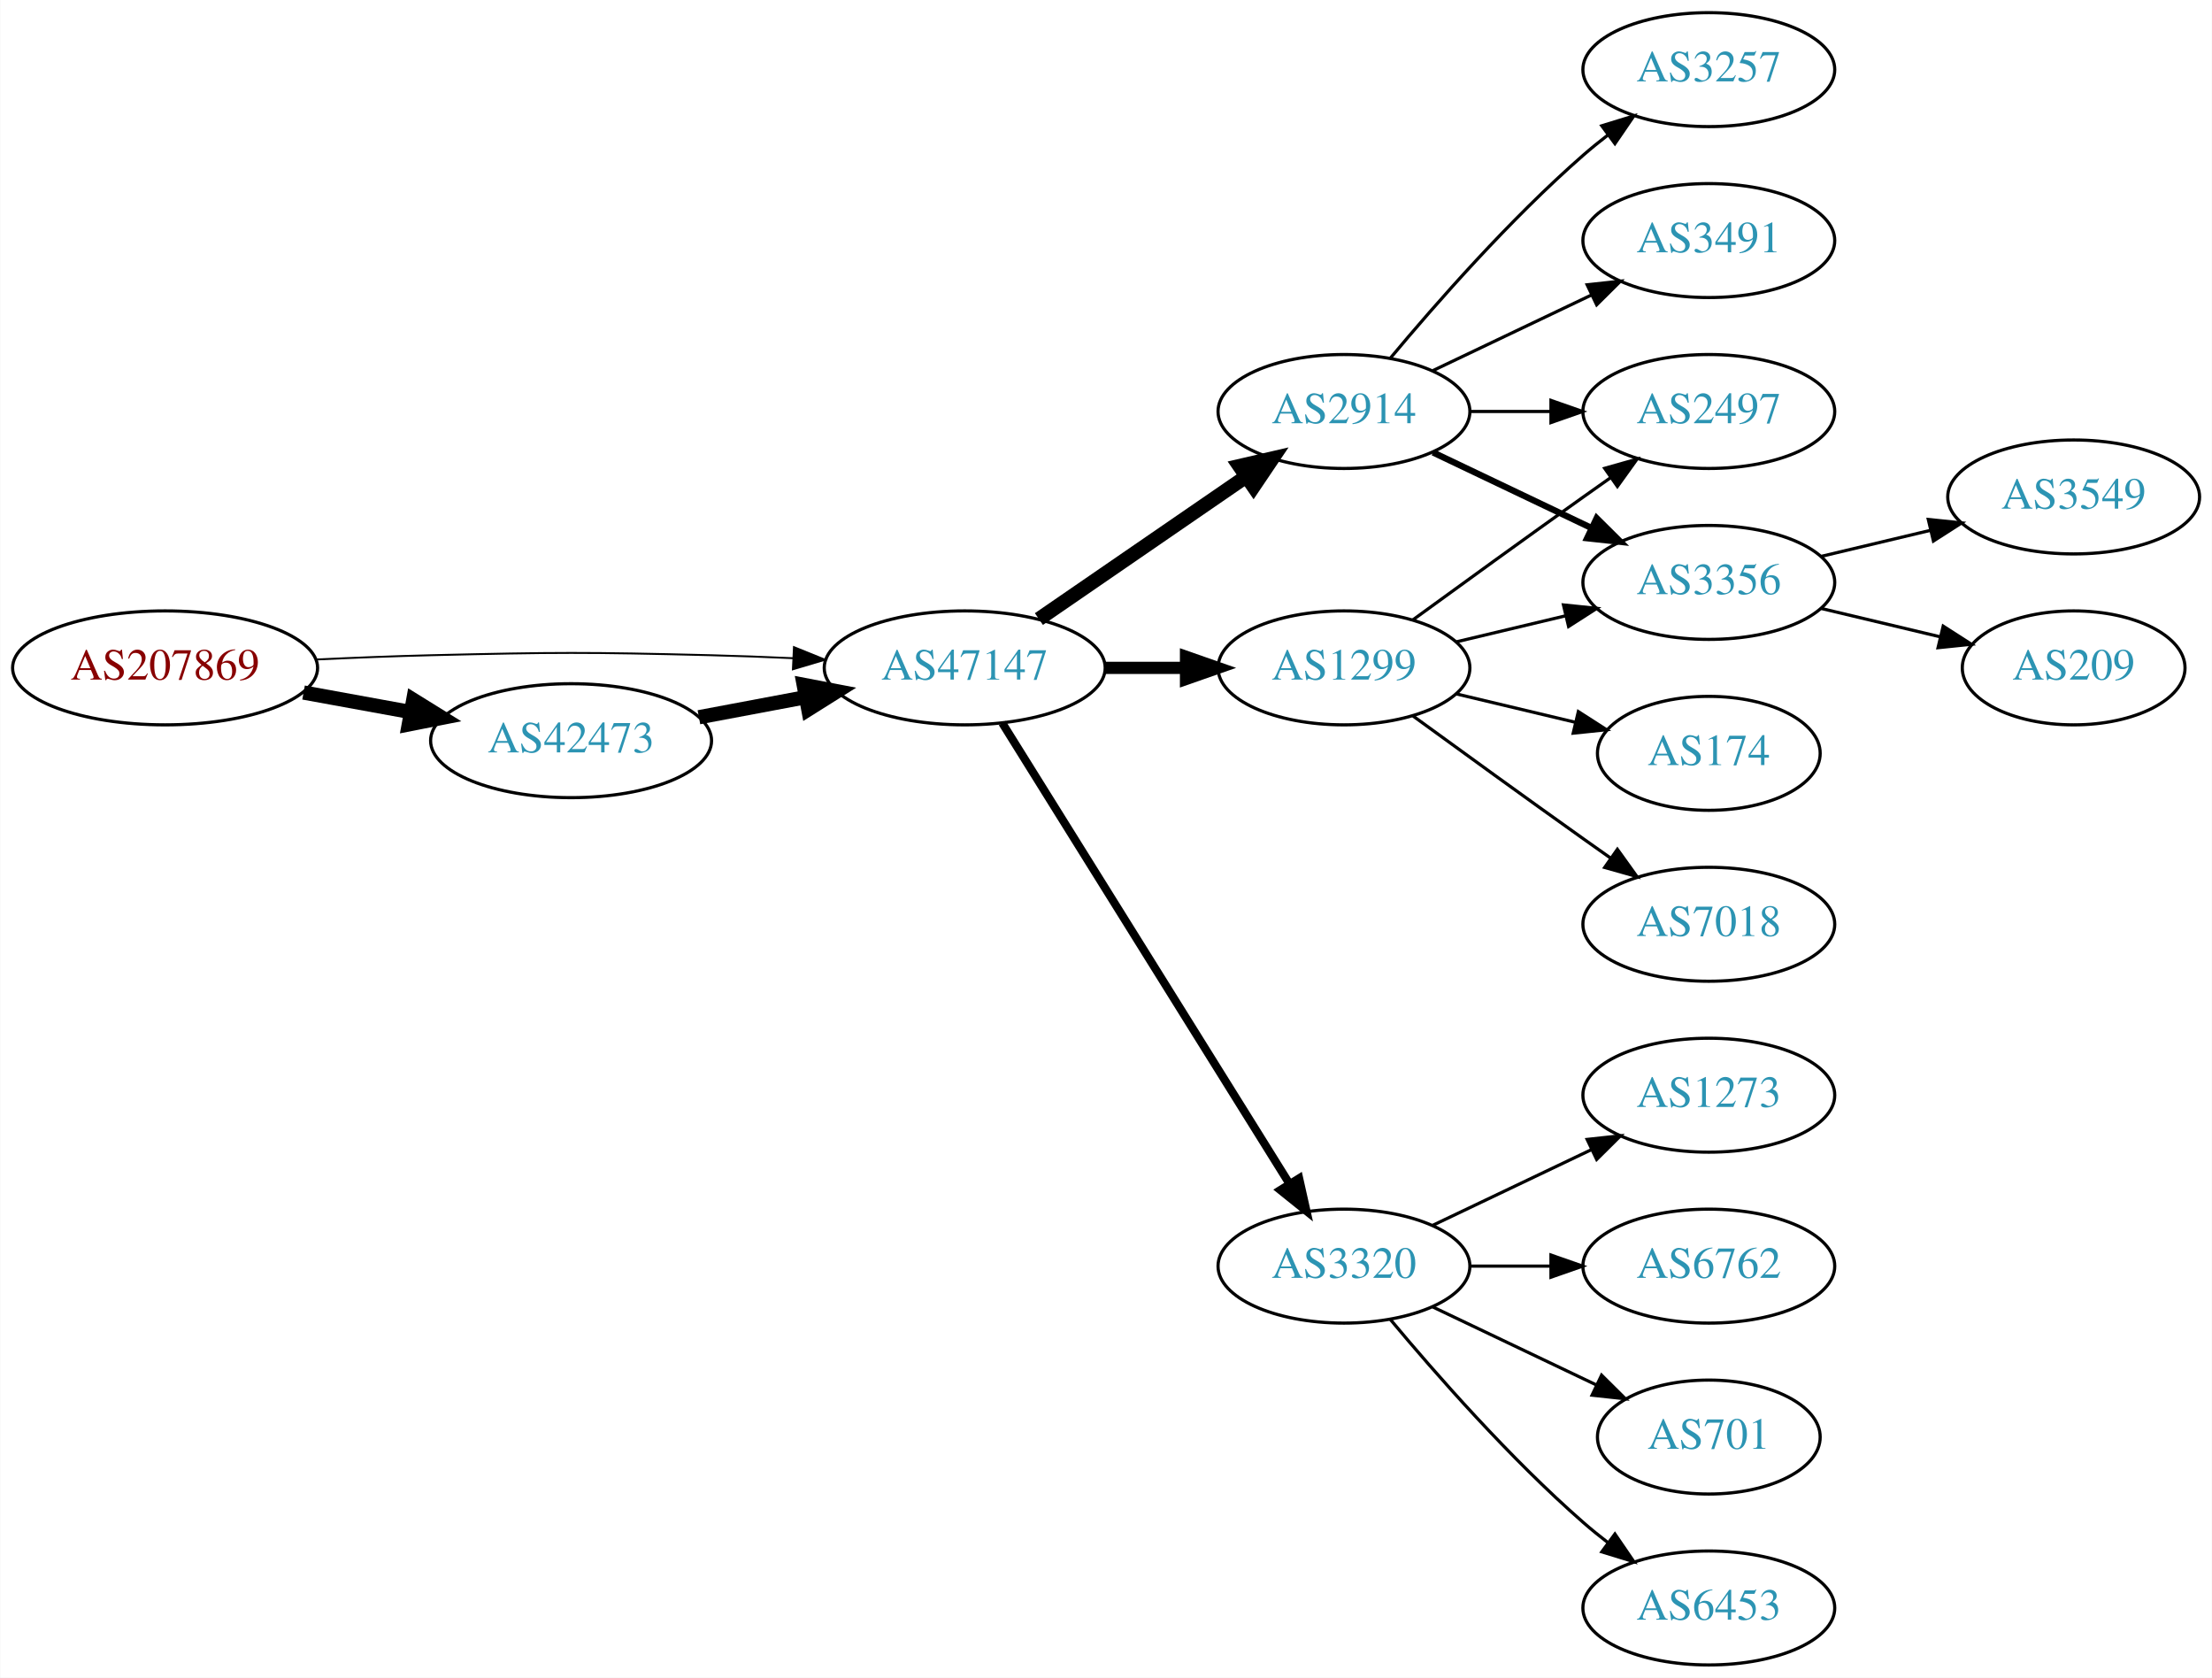
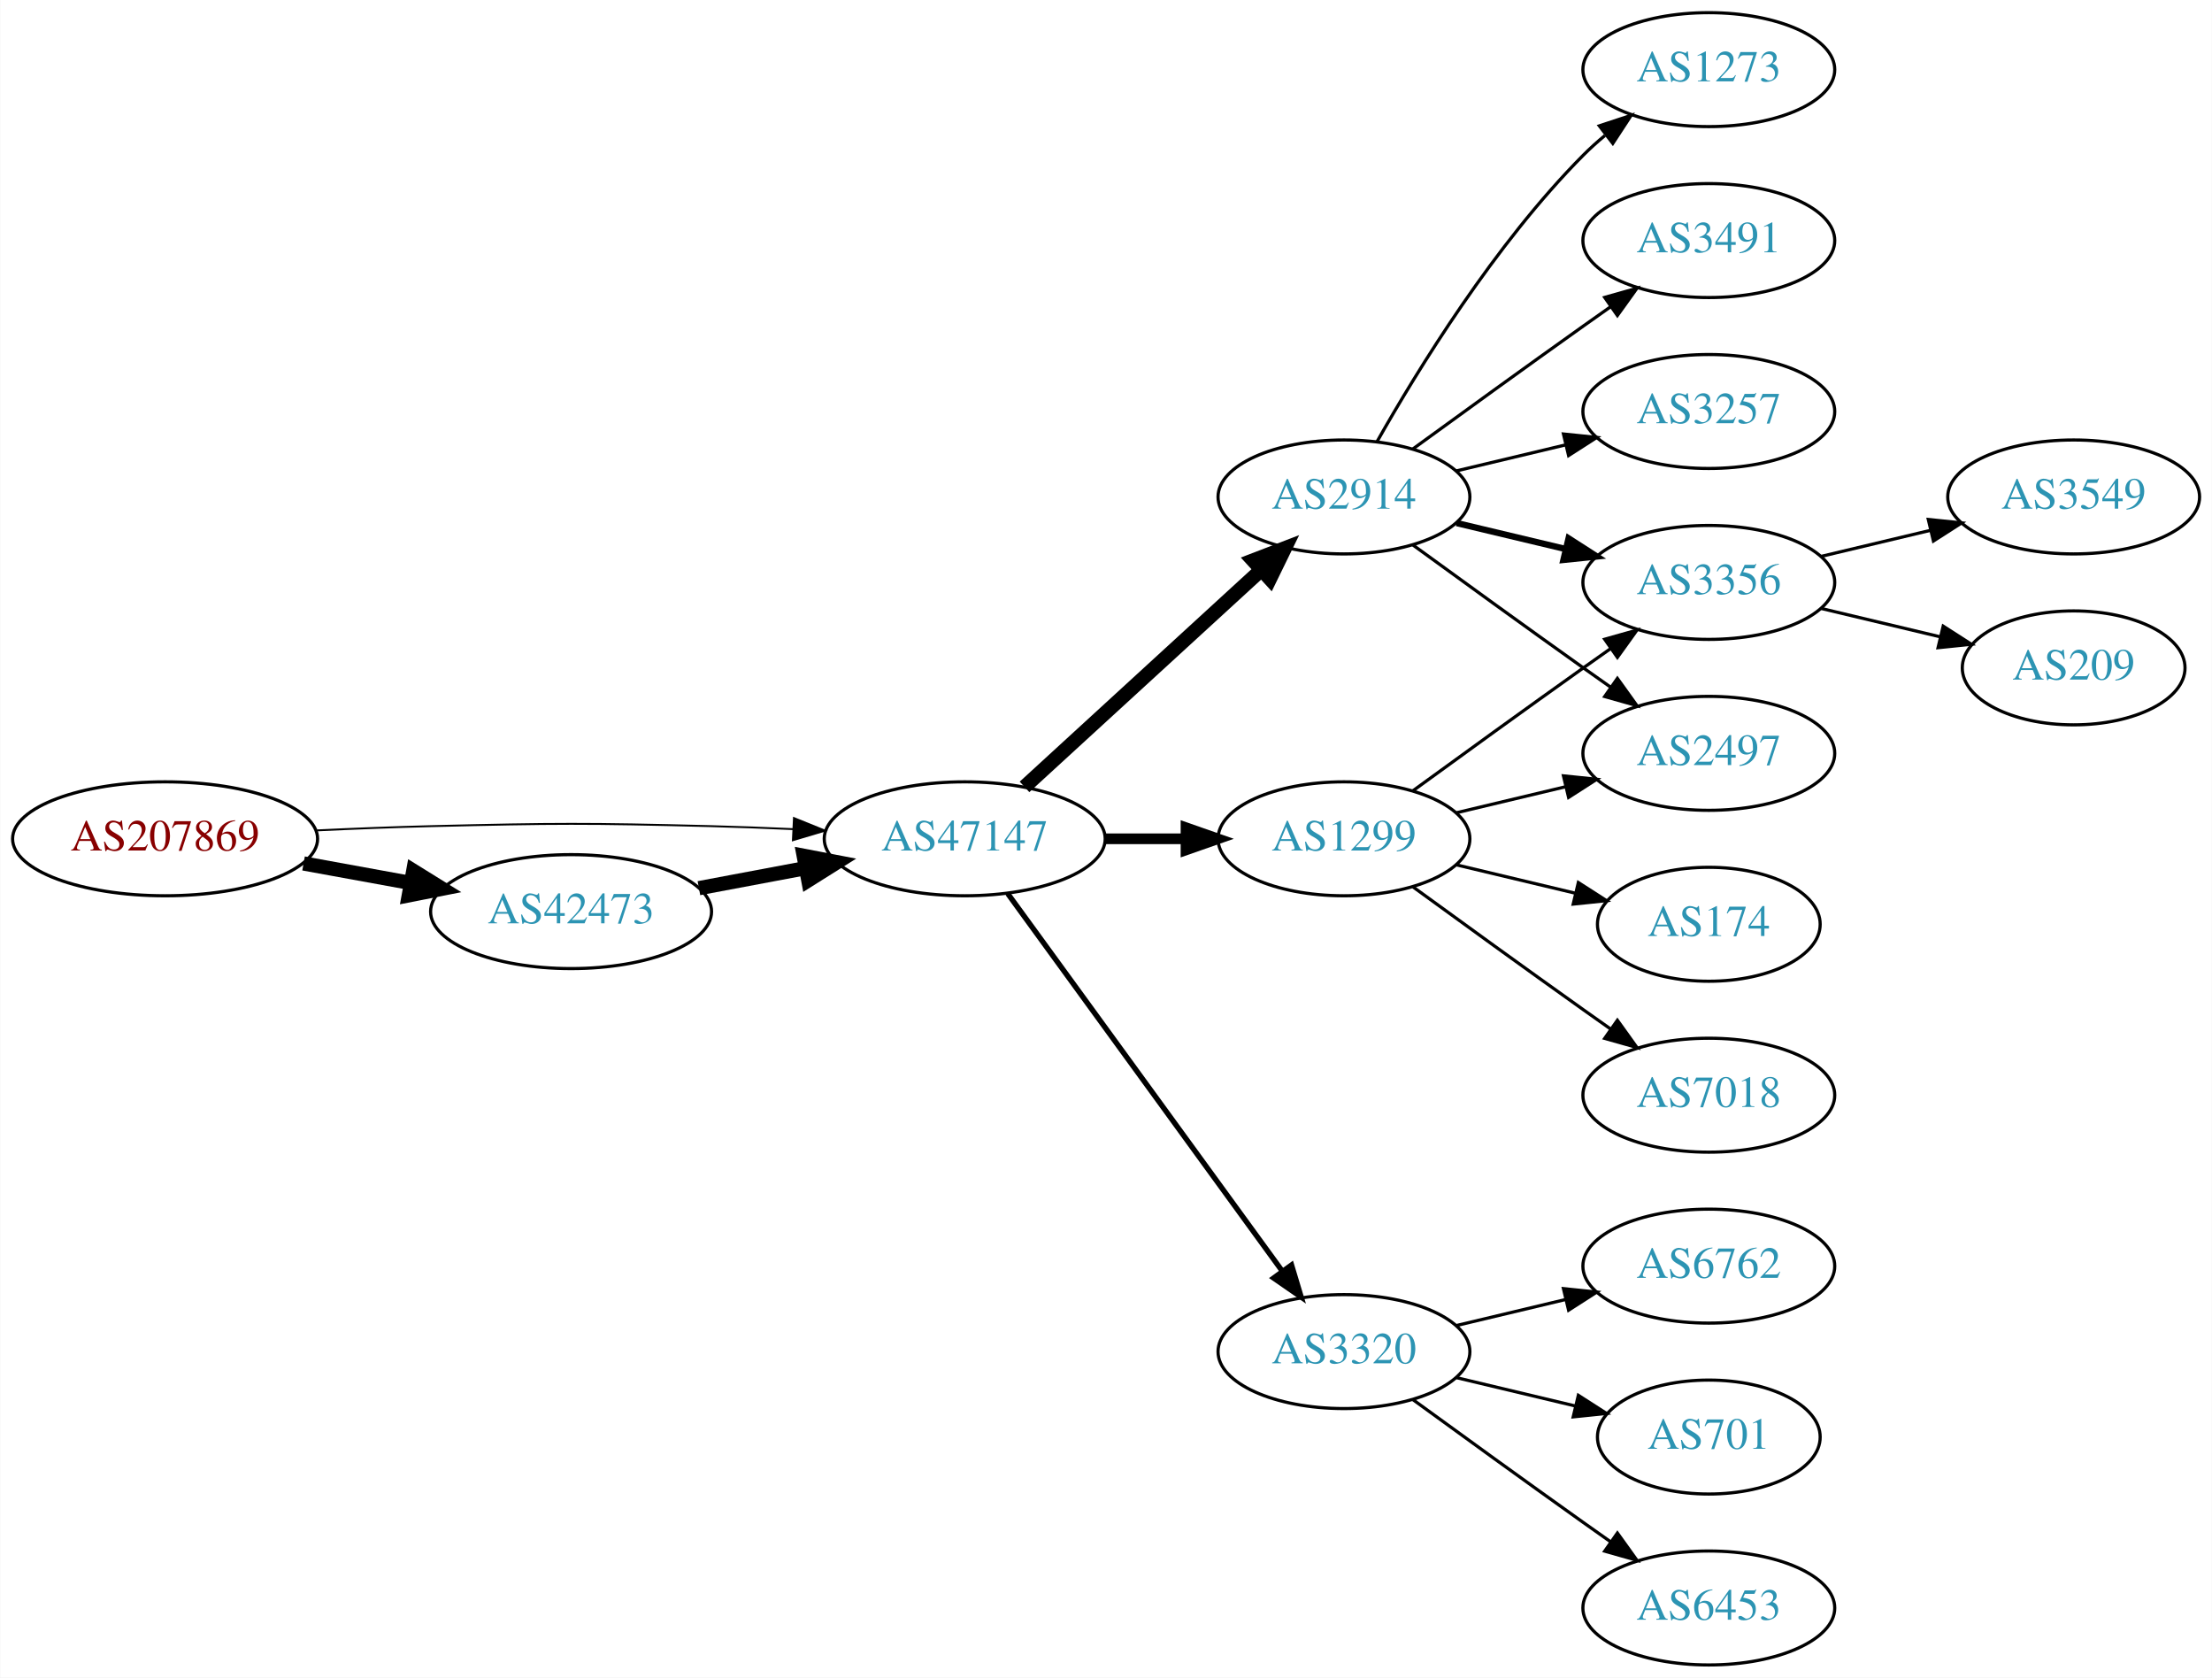
<svg xmlns="http://www.w3.org/2000/svg" xmlns:xlink="http://www.w3.org/1999/xlink" width="699pt" height="530pt" viewBox="0.00 0.00 698.85 530.00">
  <g id="graph0" class="graph" transform="scale(1 1) rotate(0) translate(4 526)">
    <polygon fill="white" stroke="none" points="-4,4 -4,-526 694.855,-526 694.855,4 -4,4" />
    <g id="node1" class="node">
      <g id="a_node1">
        <a xlink:href="/asn/207869" xlink:title="AS207869 ~ GANZRUND Informatik GmbH [AT]">
-           <ellipse fill="#ffffff" stroke="black" cx="48.096" cy="-315" rx="48.192" ry="18" />
-           <text text-anchor="middle" x="48.096" y="-311.3" font-family="Times,serif" font-size="14.00" fill="#880000">AS207869</text>
+           <ellipse fill="#ffffff" stroke="black" cx="48.096" cy="-261" rx="48.192" ry="18" />
+           <text text-anchor="middle" x="48.096" y="-257.3" font-family="Times,serif" font-size="14.00" fill="#880000">AS207869</text>
        </a>
      </g>
    </g>
    <g id="node2" class="node">
      <g id="a_node2">
        <a xlink:href="/asn/42473" xlink:title="AS42473 ~ ANEXIA Internetdienstleistungs GmbH [AT]">
-           <ellipse fill="#ffffff" stroke="black" cx="176.388" cy="-292" rx="44.393" ry="18" />
-           <text text-anchor="middle" x="176.388" y="-288.3" font-family="Times,serif" font-size="14.00" fill="#2c94b3">AS42473</text>
+           <ellipse fill="#ffffff" stroke="black" cx="176.388" cy="-238" rx="44.393" ry="18" />
+           <text text-anchor="middle" x="176.388" y="-234.3" font-family="Times,serif" font-size="14.00" fill="#2c94b3">AS42473</text>
        </a>
      </g>
    </g>
    <g id="edge1" class="edge">
-       <path fill="none" stroke="black" stroke-width="4.5" d="M91.852,-307.213C102.7,-305.238 114.448,-303.098 125.611,-301.065" />
-       <polygon fill="black" stroke="black" stroke-width="4.5" points="126.523,-304.901 135.656,-299.236 125.112,-297.154 126.523,-304.901" />
+       <path fill="none" stroke="black" stroke-width="4.5" d="M91.852,-253.213C102.7,-251.238 114.448,-249.098 125.611,-247.065" />
+       <polygon fill="black" stroke="black" stroke-width="4.5" points="126.523,-250.901 135.656,-245.236 125.112,-243.154 126.523,-250.901" />
    </g>
    <g id="node3" class="node">
      <g id="a_node3">
        <a xlink:href="/asn/47147" xlink:title="AS47147 ~ ANEXIA Internetdienstleistungs GmbH [AT]">
-           <ellipse fill="#ffffff" stroke="black" cx="300.78" cy="-315" rx="44.393" ry="18" />
-           <text text-anchor="middle" x="300.78" y="-311.3" font-family="Times,serif" font-size="14.00" fill="#2c94b3">AS47147</text>
+           <ellipse fill="#ffffff" stroke="black" cx="300.78" cy="-261" rx="44.393" ry="18" />
+           <text text-anchor="middle" x="300.78" y="-257.3" font-family="Times,serif" font-size="14.00" fill="#2c94b3">AS47147</text>
        </a>
      </g>
    </g>
    <g id="edge2" class="edge">
-       <path fill="none" stroke="black" stroke-width="0.6" d="M96.103,-317.658C107.883,-318.215 120.496,-318.719 132.191,-319 171.466,-319.945 181.311,-319.991 220.584,-319 228.992,-318.788 237.897,-318.449 246.583,-318.056" />
-       <polygon fill="black" stroke="black" stroke-width="0.6" points="246.816,-321.549 256.637,-317.575 246.481,-314.557 246.816,-321.549" />
+       <path fill="none" stroke="black" stroke-width="0.6" d="M96.103,-263.658C107.883,-264.215 120.496,-264.719 132.191,-265 171.466,-265.945 181.311,-265.991 220.584,-265 228.992,-264.788 237.897,-264.449 246.583,-264.056" />
+       <polygon fill="black" stroke="black" stroke-width="0.6" points="246.816,-267.549 256.637,-263.575 246.481,-260.557 246.816,-267.549" />
    </g>
    <g id="edge3" class="edge">
-       <path fill="none" stroke="black" stroke-width="4.5" d="M216.787,-299.404C227.487,-301.415 239.211,-303.618 250.388,-305.718" />
-       <polygon fill="black" stroke="black" stroke-width="4.5" points="249.899,-309.633 260.454,-307.61 251.353,-301.893 249.899,-309.633" />
+       <path fill="none" stroke="black" stroke-width="4.5" d="M216.787,-245.404C227.487,-247.415 239.211,-249.618 250.388,-251.718" />
+       <polygon fill="black" stroke="black" stroke-width="4.5" points="249.899,-255.633 260.454,-253.61 251.353,-247.893 249.899,-255.633" />
    </g>
    <g id="node4" class="node">
      <g id="a_node4">
-         <a xlink:href="/asn/2914" xlink:title="AS2914 ~ NTT America, Inc. [US]">
-           <ellipse fill="#ffffff" stroke="black" cx="420.622" cy="-396" rx="39.794" ry="18" />
-           <text text-anchor="middle" x="420.622" y="-392.3" font-family="Times,serif" font-size="14.00" fill="#2c94b3">AS2914</text>
+         <a xlink:href="/asn/1299" xlink:title="AS1299 ~ Telia Carrier [EU]">
+           <ellipse fill="#ffffff" stroke="black" cx="420.622" cy="-261" rx="39.794" ry="18" />
+           <text text-anchor="middle" x="420.622" y="-257.3" font-family="Times,serif" font-size="14.00" fill="#2c94b3">AS1299</text>
        </a>
      </g>
    </g>
    <g id="edge4" class="edge">
-       <path fill="none" stroke="black" stroke-width="4.5" d="M324.222,-330.426C342.804,-343.198 369.365,-361.455 389.744,-375.463" />
-       <polygon fill="black" stroke="black" stroke-width="4.5" points="387.587,-378.758 398.058,-381.178 392.048,-372.269 387.587,-378.758" />
+       <path fill="none" stroke="black" stroke-width="3.375" d="M344.991,-261C353.303,-261 362.066,-261 370.548,-261" />
+       <polygon fill="black" stroke="black" stroke-width="3.375" points="370.707,-264.5 380.707,-261 370.707,-257.5 370.707,-264.5" />
    </g>
    <g id="node5" class="node">
      <g id="a_node5">
-         <a xlink:href="/asn/3320" xlink:title="AS3320 ~ DTAG [DE]">
-           <ellipse fill="#ffffff" stroke="black" cx="420.622" cy="-126" rx="39.794" ry="18" />
-           <text text-anchor="middle" x="420.622" y="-122.3" font-family="Times,serif" font-size="14.00" fill="#2c94b3">AS3320</text>
+         <a xlink:href="/asn/2914" xlink:title="AS2914 ~ NTT America, Inc. [US]">
+           <ellipse fill="#ffffff" stroke="black" cx="420.622" cy="-369" rx="39.794" ry="18" />
+           <text text-anchor="middle" x="420.622" y="-365.3" font-family="Times,serif" font-size="14.00" fill="#2c94b3">AS2914</text>
        </a>
      </g>
    </g>
    <g id="edge5" class="edge">
-       <path fill="none" stroke="black" stroke-width="2.571" d="M312.655,-297.558C333.438,-264.225 378.899,-191.314 403.327,-152.134" />
-       <polygon fill="black" stroke="black" stroke-width="2.571" points="406.453,-153.737 408.773,-143.4 400.513,-150.034 406.453,-153.737" />
+       <path fill="none" stroke="black" stroke-width="4.5" d="M319.677,-277.403C339.606,-295.667 371.963,-325.322 394.44,-345.921" />
+       <polygon fill="black" stroke="black" stroke-width="4.5" points="391.91,-348.943 401.942,-352.797 397.23,-343.137 391.91,-348.943" />
    </g>
    <g id="node6" class="node">
      <g id="a_node6">
-         <a xlink:href="/asn/1299" xlink:title="AS1299 ~ Telia Carrier [EU]">
-           <ellipse fill="#ffffff" stroke="black" cx="420.622" cy="-315" rx="39.794" ry="18" />
-           <text text-anchor="middle" x="420.622" y="-311.3" font-family="Times,serif" font-size="14.00" fill="#2c94b3">AS1299</text>
+         <a xlink:href="/asn/3320" xlink:title="AS3320 ~ DTAG [DE]">
+           <ellipse fill="#ffffff" stroke="black" cx="420.622" cy="-99" rx="39.794" ry="18" />
+           <text text-anchor="middle" x="420.622" y="-95.3" font-family="Times,serif" font-size="14.00" fill="#2c94b3">AS3320</text>
        </a>
      </g>
    </g>
    <g id="edge6" class="edge">
-       <path fill="none" stroke="black" stroke-width="3.857" d="M344.991,-315C353.303,-315 362.066,-315 370.548,-315" />
-       <polygon fill="black" stroke="black" stroke-width="3.857" points="370.707,-318.5 380.707,-315 370.707,-311.5 370.707,-318.5" />
+       <path fill="none" stroke="black" stroke-width="1.688" d="M314.391,-243.663C335.212,-215.04 376.874,-157.767 401.063,-124.514" />
+       <polygon fill="black" stroke="black" stroke-width="1.688" points="404.05,-126.358 407.102,-116.212 398.389,-122.24 404.05,-126.358" />
    </g>
    <g id="node7" class="node">
      <g id="a_node7">
-         <a xlink:href="/asn/3257" xlink:title="AS3257 ~ GTT [DE]">
-           <ellipse fill="#ffffff" stroke="black" cx="535.915" cy="-504" rx="39.794" ry="18" />
-           <text text-anchor="middle" x="535.915" y="-500.3" font-family="Times,serif" font-size="14.00" fill="#2c94b3">AS3257</text>
-         </a>
-       </g>
-     </g>
-     <g id="edge7" class="edge">
-       <path fill="none" stroke="black" d="M435.252,-412.817C449.535,-429.929 473.081,-456.745 496.269,-477 498.734,-479.154 501.373,-481.294 504.07,-483.372" />
-       <polygon fill="black" stroke="black" points="502.095,-486.264 512.225,-489.37 506.244,-480.625 502.095,-486.264" />
-     </g>
-     <g id="node8" class="node">
-       <g id="a_node8">
-         <a xlink:href="/asn/2497" xlink:title="AS2497 ~ Internet Initiative Japan Inc. [JP]">
-           <ellipse fill="#ffffff" stroke="black" cx="535.915" cy="-396" rx="39.794" ry="18" />
-           <text text-anchor="middle" x="535.915" y="-392.3" font-family="Times,serif" font-size="14.00" fill="#2c94b3">AS2497</text>
-         </a>
-       </g>
-     </g>
-     <g id="edge8" class="edge">
-       <path fill="none" stroke="black" d="M460.294,-396C468.497,-396 477.261,-396 485.794,-396" />
-       <polygon fill="black" stroke="black" points="486.033,-399.5 496.033,-396 486.033,-392.5 486.033,-399.5" />
-     </g>
-     <g id="node9" class="node">
-       <g id="a_node9">
        <a xlink:href="/asn/3356" xlink:title="AS3356 ~ Level 3 Parent, LLC [US]">
          <ellipse fill="#ffffff" stroke="black" cx="535.915" cy="-342" rx="39.794" ry="18" />
          <text text-anchor="middle" x="535.915" y="-338.3" font-family="Times,serif" font-size="14.00" fill="#2c94b3">AS3356</text>
        </a>
      </g>
    </g>
-     <g id="edge9" class="edge">
-       <path fill="none" stroke="black" stroke-width="2" d="M448.759,-383.066C463.753,-375.919 482.574,-366.948 498.797,-359.215" />
-       <polygon fill="black" stroke="black" stroke-width="2" points="500.479,-362.291 508,-354.829 497.467,-355.972 500.479,-362.291" />
+     <g id="edge16" class="edge">
+       <path fill="none" stroke="black" d="M442.471,-276.222C457.404,-287.091 478.018,-302.025 496.269,-315 499.089,-317.005 502.032,-319.085 504.98,-321.159" />
+       <polygon fill="black" stroke="black" points="503.008,-324.05 513.205,-326.926 507.026,-318.319 503.008,-324.05" />
    </g>
    <g id="node10" class="node">
      <g id="a_node10">
+         <a xlink:href="/asn/2497" xlink:title="AS2497 ~ Internet Initiative Japan Inc. [JP]">
+           <ellipse fill="#ffffff" stroke="black" cx="535.915" cy="-288" rx="39.794" ry="18" />
+           <text text-anchor="middle" x="535.915" y="-284.3" font-family="Times,serif" font-size="14.00" fill="#2c94b3">AS2497</text>
+         </a>
+       </g>
+     </g>
+     <g id="edge18" class="edge">
+       <path fill="none" stroke="black" d="M456.229,-269.248C467.101,-271.838 479.255,-274.735 490.698,-277.462" />
+       <polygon fill="black" stroke="black" points="489.981,-280.889 500.52,-279.803 491.604,-274.08 489.981,-280.889" />
+     </g>
+     <g id="node15" class="node">
+       <g id="a_node15">
+         <a xlink:href="/asn/174" xlink:title="AS174 ~ Cogent Communications [US]">
+           <ellipse fill="#ffffff" stroke="black" cx="535.915" cy="-234" rx="35.194" ry="18" />
+           <text text-anchor="middle" x="535.915" y="-230.3" font-family="Times,serif" font-size="14.00" fill="#2c94b3">AS174</text>
+         </a>
+       </g>
+     </g>
+     <g id="edge15" class="edge">
+       <path fill="none" stroke="black" d="M456.229,-252.752C468.024,-249.942 481.329,-246.771 493.596,-243.847" />
+       <polygon fill="black" stroke="black" points="494.685,-247.186 503.601,-241.463 493.062,-240.376 494.685,-247.186" />
+     </g>
+     <g id="node16" class="node">
+       <g id="a_node16">
+         <a xlink:href="/asn/7018" xlink:title="AS7018 ~ AT&amp;T Services, Inc. [US]">
+           <ellipse fill="#ffffff" stroke="black" cx="535.915" cy="-180" rx="39.794" ry="18" />
+           <text text-anchor="middle" x="535.915" y="-176.3" font-family="Times,serif" font-size="14.00" fill="#2c94b3">AS7018</text>
+         </a>
+       </g>
+     </g>
+     <g id="edge17" class="edge">
+       <path fill="none" stroke="black" d="M442.471,-245.778C457.404,-234.909 478.018,-219.975 496.269,-207 499.089,-204.995 502.032,-202.915 504.98,-200.841" />
+       <polygon fill="black" stroke="black" points="507.026,-203.681 513.205,-195.074 503.008,-197.95 507.026,-203.681" />
+     </g>
+     <g id="edge7" class="edge">
+       <path fill="none" stroke="black" stroke-width="2" d="M456.229,-360.752C467.101,-358.162 479.255,-355.265 490.698,-352.538" />
+       <polygon fill="black" stroke="black" stroke-width="2" points="491.604,-355.92 500.52,-350.197 489.981,-349.111 491.604,-355.92" />
+     </g>
+     <g id="node8" class="node">
+       <g id="a_node8">
+         <a xlink:href="/asn/1273" xlink:title="AS1273 ~ Vodafone Group PLC [EU]">
+           <ellipse fill="#ffffff" stroke="black" cx="535.915" cy="-504" rx="39.794" ry="18" />
+           <text text-anchor="middle" x="535.915" y="-500.3" font-family="Times,serif" font-size="14.00" fill="#2c94b3">AS1273</text>
+         </a>
+       </g>
+     </g>
+     <g id="edge8" class="edge">
+       <path fill="none" stroke="black" d="M431.082,-386.49C443.864,-409.096 468.296,-448.886 496.269,-477 498.379,-479.121 500.676,-481.188 503.061,-483.171" />
+       <polygon fill="black" stroke="black" points="501.313,-486.242 511.376,-489.556 505.577,-480.69 501.313,-486.242" />
+     </g>
+     <g id="node9" class="node">
+       <g id="a_node9">
        <a xlink:href="/asn/3491" xlink:title="AS3491 ~ PCCW Global, Inc. [US]">
          <ellipse fill="#ffffff" stroke="black" cx="535.915" cy="-450" rx="39.794" ry="18" />
          <text text-anchor="middle" x="535.915" y="-446.3" font-family="Times,serif" font-size="14.00" fill="#2c94b3">AS3491</text>
        </a>
      </g>
    </g>
+     <g id="edge9" class="edge">
+       <path fill="none" stroke="black" d="M442.471,-384.222C457.404,-395.091 478.018,-410.025 496.269,-423 499.089,-425.005 502.032,-427.085 504.98,-429.159" />
+       <polygon fill="black" stroke="black" points="503.008,-432.05 513.205,-434.926 507.026,-426.319 503.008,-432.05" />
+     </g>
    <g id="edge10" class="edge">
-       <path fill="none" stroke="black" d="M448.759,-408.934C463.753,-416.081 482.574,-425.052 498.797,-432.785" />
-       <polygon fill="black" stroke="black" points="497.467,-436.028 508,-437.171 500.479,-429.709 497.467,-436.028" />
+       <path fill="none" stroke="black" d="M442.471,-353.778C457.404,-342.909 478.018,-327.975 496.269,-315 499.089,-312.995 502.032,-310.915 504.98,-308.841" />
+       <polygon fill="black" stroke="black" points="507.026,-311.681 513.205,-303.074 503.008,-305.95 507.026,-311.681" />
    </g>
    <g id="node11" class="node">
      <g id="a_node11">
+         <a xlink:href="/asn/3257" xlink:title="AS3257 ~ GTT [DE]">
+           <ellipse fill="#ffffff" stroke="black" cx="535.915" cy="-396" rx="39.794" ry="18" />
+           <text text-anchor="middle" x="535.915" y="-392.3" font-family="Times,serif" font-size="14.00" fill="#2c94b3">AS3257</text>
+         </a>
+       </g>
+     </g>
+     <g id="edge11" class="edge">
+       <path fill="none" stroke="black" d="M456.229,-377.248C467.101,-379.838 479.255,-382.735 490.698,-385.462" />
+       <polygon fill="black" stroke="black" points="489.981,-388.889 500.52,-387.803 491.604,-382.08 489.981,-388.889" />
+     </g>
+     <g id="node12" class="node">
+       <g id="a_node12">
+         <a xlink:href="/asn/6762" xlink:title="AS6762 ~ TELECOM ITALIA SPARKLE S.p.A. [IT]">
+           <ellipse fill="#ffffff" stroke="black" cx="535.915" cy="-126" rx="39.794" ry="18" />
+           <text text-anchor="middle" x="535.915" y="-122.3" font-family="Times,serif" font-size="14.00" fill="#2c94b3">AS6762</text>
+         </a>
+       </g>
+     </g>
+     <g id="edge12" class="edge">
+       <path fill="none" stroke="black" d="M456.229,-107.248C467.101,-109.838 479.255,-112.735 490.698,-115.462" />
+       <polygon fill="black" stroke="black" points="489.981,-118.889 500.52,-117.803 491.604,-112.08 489.981,-118.889" />
+     </g>
+     <g id="node13" class="node">
+       <g id="a_node13">
        <a xlink:href="/asn/701" xlink:title="AS701 ~ UUNET [US]">
          <ellipse fill="#ffffff" stroke="black" cx="535.915" cy="-72" rx="35.194" ry="18" />
          <text text-anchor="middle" x="535.915" y="-68.3" font-family="Times,serif" font-size="14.00" fill="#2c94b3">AS701</text>
        </a>
      </g>
    </g>
-     <g id="edge11" class="edge">
-       <path fill="none" stroke="black" d="M448.759,-113.066C464.19,-105.71 483.676,-96.423 500.211,-88.541" />
-       <polygon fill="black" stroke="black" points="502.032,-91.551 509.553,-84.089 499.02,-85.232 502.032,-91.551" />
-     </g>
-     <g id="node12" class="node">
-       <g id="a_node12">
+     <g id="edge13" class="edge">
+       <path fill="none" stroke="black" d="M456.229,-90.752C468.024,-87.942 481.329,-84.771 493.596,-81.847" />
+       <polygon fill="black" stroke="black" points="494.685,-85.186 503.601,-79.463 493.062,-78.376 494.685,-85.186" />
+     </g>
+     <g id="node14" class="node">
+       <g id="a_node14">
        <a xlink:href="/asn/6453" xlink:title="AS6453 ~ TATA COMMUNICATIONS (AMERICA) INC [US]">
          <ellipse fill="#ffffff" stroke="black" cx="535.915" cy="-18" rx="39.794" ry="18" />
          <text text-anchor="middle" x="535.915" y="-14.3" font-family="Times,serif" font-size="14.00" fill="#2c94b3">AS6453</text>
        </a>
      </g>
    </g>
-     <g id="edge12" class="edge">
-       <path fill="none" stroke="black" d="M435.252,-109.183C449.535,-92.071 473.081,-65.255 496.269,-45 498.734,-42.846 501.373,-40.706 504.07,-38.628" />
-       <polygon fill="black" stroke="black" points="506.244,-41.375 512.225,-32.63 502.095,-35.736 506.244,-41.375" />
-     </g>
-     <g id="node13" class="node">
-       <g id="a_node13">
-         <a xlink:href="/asn/1273" xlink:title="AS1273 ~ Vodafone Group PLC [EU]">
-           <ellipse fill="#ffffff" stroke="black" cx="535.915" cy="-180" rx="39.794" ry="18" />
-           <text text-anchor="middle" x="535.915" y="-176.3" font-family="Times,serif" font-size="14.00" fill="#2c94b3">AS1273</text>
-         </a>
-       </g>
-     </g>
-     <g id="edge13" class="edge">
-       <path fill="none" stroke="black" d="M448.759,-138.934C463.753,-146.081 482.574,-155.052 498.797,-162.785" />
-       <polygon fill="black" stroke="black" points="497.467,-166.028 508,-167.171 500.479,-159.709 497.467,-166.028" />
-     </g>
-     <g id="node14" class="node">
-       <g id="a_node14">
-         <a xlink:href="/asn/6762" xlink:title="AS6762 ~ TELECOM ITALIA SPARKLE S.p.A. [IT]">
-           <ellipse fill="#ffffff" stroke="black" cx="535.915" cy="-126" rx="39.794" ry="18" />
-           <text text-anchor="middle" x="535.915" y="-122.3" font-family="Times,serif" font-size="14.00" fill="#2c94b3">AS6762</text>
-         </a>
-       </g>
-     </g>
    <g id="edge14" class="edge">
-       <path fill="none" stroke="black" d="M460.294,-126C468.497,-126 477.261,-126 485.794,-126" />
-       <polygon fill="black" stroke="black" points="486.033,-129.5 496.033,-126 486.033,-122.5 486.033,-129.5" />
-     </g>
-     <g id="edge17" class="edge">
-       <path fill="none" stroke="black" d="M442.471,-330.222C457.404,-341.091 478.018,-356.025 496.269,-369 499.089,-371.005 502.032,-373.085 504.98,-375.159" />
-       <polygon fill="black" stroke="black" points="503.008,-378.05 513.205,-380.926 507.026,-372.319 503.008,-378.05" />
-     </g>
-     <g id="edge16" class="edge">
-       <path fill="none" stroke="black" d="M456.229,-323.248C467.101,-325.838 479.255,-328.735 490.698,-331.462" />
-       <polygon fill="black" stroke="black" points="489.981,-334.889 500.52,-333.803 491.604,-328.08 489.981,-334.889" />
-     </g>
-     <g id="node15" class="node">
-       <g id="a_node15">
-         <a xlink:href="/asn/174" xlink:title="AS174 ~ Cogent Communications [US]">
-           <ellipse fill="#ffffff" stroke="black" cx="535.915" cy="-288" rx="35.194" ry="18" />
-           <text text-anchor="middle" x="535.915" y="-284.3" font-family="Times,serif" font-size="14.00" fill="#2c94b3">AS174</text>
-         </a>
-       </g>
-     </g>
-     <g id="edge15" class="edge">
-       <path fill="none" stroke="black" d="M456.229,-306.752C468.024,-303.942 481.329,-300.771 493.596,-297.847" />
-       <polygon fill="black" stroke="black" points="494.685,-301.186 503.601,-295.463 493.062,-294.376 494.685,-301.186" />
-     </g>
-     <g id="node16" class="node">
-       <g id="a_node16">
-         <a xlink:href="/asn/7018" xlink:title="AS7018 ~ AT&amp;T Services, Inc. [US]">
-           <ellipse fill="#ffffff" stroke="black" cx="535.915" cy="-234" rx="39.794" ry="18" />
-           <text text-anchor="middle" x="535.915" y="-230.3" font-family="Times,serif" font-size="14.00" fill="#2c94b3">AS7018</text>
-         </a>
-       </g>
-     </g>
-     <g id="edge18" class="edge">
-       <path fill="none" stroke="black" d="M442.471,-299.778C457.404,-288.909 478.018,-273.975 496.269,-261 499.089,-258.995 502.032,-256.915 504.98,-254.841" />
-       <polygon fill="black" stroke="black" points="507.026,-257.681 513.205,-249.074 503.008,-251.95 507.026,-257.681" />
+       <path fill="none" stroke="black" d="M442.471,-83.778C457.404,-72.909 478.018,-57.975 496.269,-45 499.089,-42.995 502.032,-40.915 504.98,-38.841" />
+       <polygon fill="black" stroke="black" points="507.026,-41.681 513.205,-33.074 503.008,-35.95 507.026,-41.681" />
    </g>
    <g id="node17" class="node">
      <g id="a_node17">
        <a xlink:href="/asn/3549" xlink:title="AS3549 ~ Level 3 Parent, LLC [US]">
          <ellipse fill="#ffffff" stroke="black" cx="651.208" cy="-369" rx="39.794" ry="18" />
          <text text-anchor="middle" x="651.208" y="-365.3" font-family="Times,serif" font-size="14.00" fill="#2c94b3">AS3549</text>
        </a>
      </g>
    </g>
    <g id="edge19" class="edge">
      <path fill="none" stroke="black" d="M571.522,-350.248C582.394,-352.838 594.548,-355.735 605.991,-358.462" />
      <polygon fill="black" stroke="black" points="605.274,-361.889 615.813,-360.803 606.897,-355.08 605.274,-361.889" />
    </g>
    <g id="node18" class="node">
      <g id="a_node18">
        <a xlink:href="/asn/209" xlink:title="AS209 ~ CenturyLink Communications, LLC [US]">
          <ellipse fill="#ffffff" stroke="black" cx="651.208" cy="-315" rx="35.194" ry="18" />
          <text text-anchor="middle" x="651.208" y="-311.3" font-family="Times,serif" font-size="14.00" fill="#2c94b3">AS209</text>
        </a>
      </g>
    </g>
    <g id="edge20" class="edge">
      <path fill="none" stroke="black" d="M571.522,-333.752C583.317,-330.942 596.622,-327.771 608.889,-324.847" />
      <polygon fill="black" stroke="black" points="609.978,-328.186 618.894,-322.463 608.355,-321.376 609.978,-328.186" />
    </g>
  </g>
</svg>
